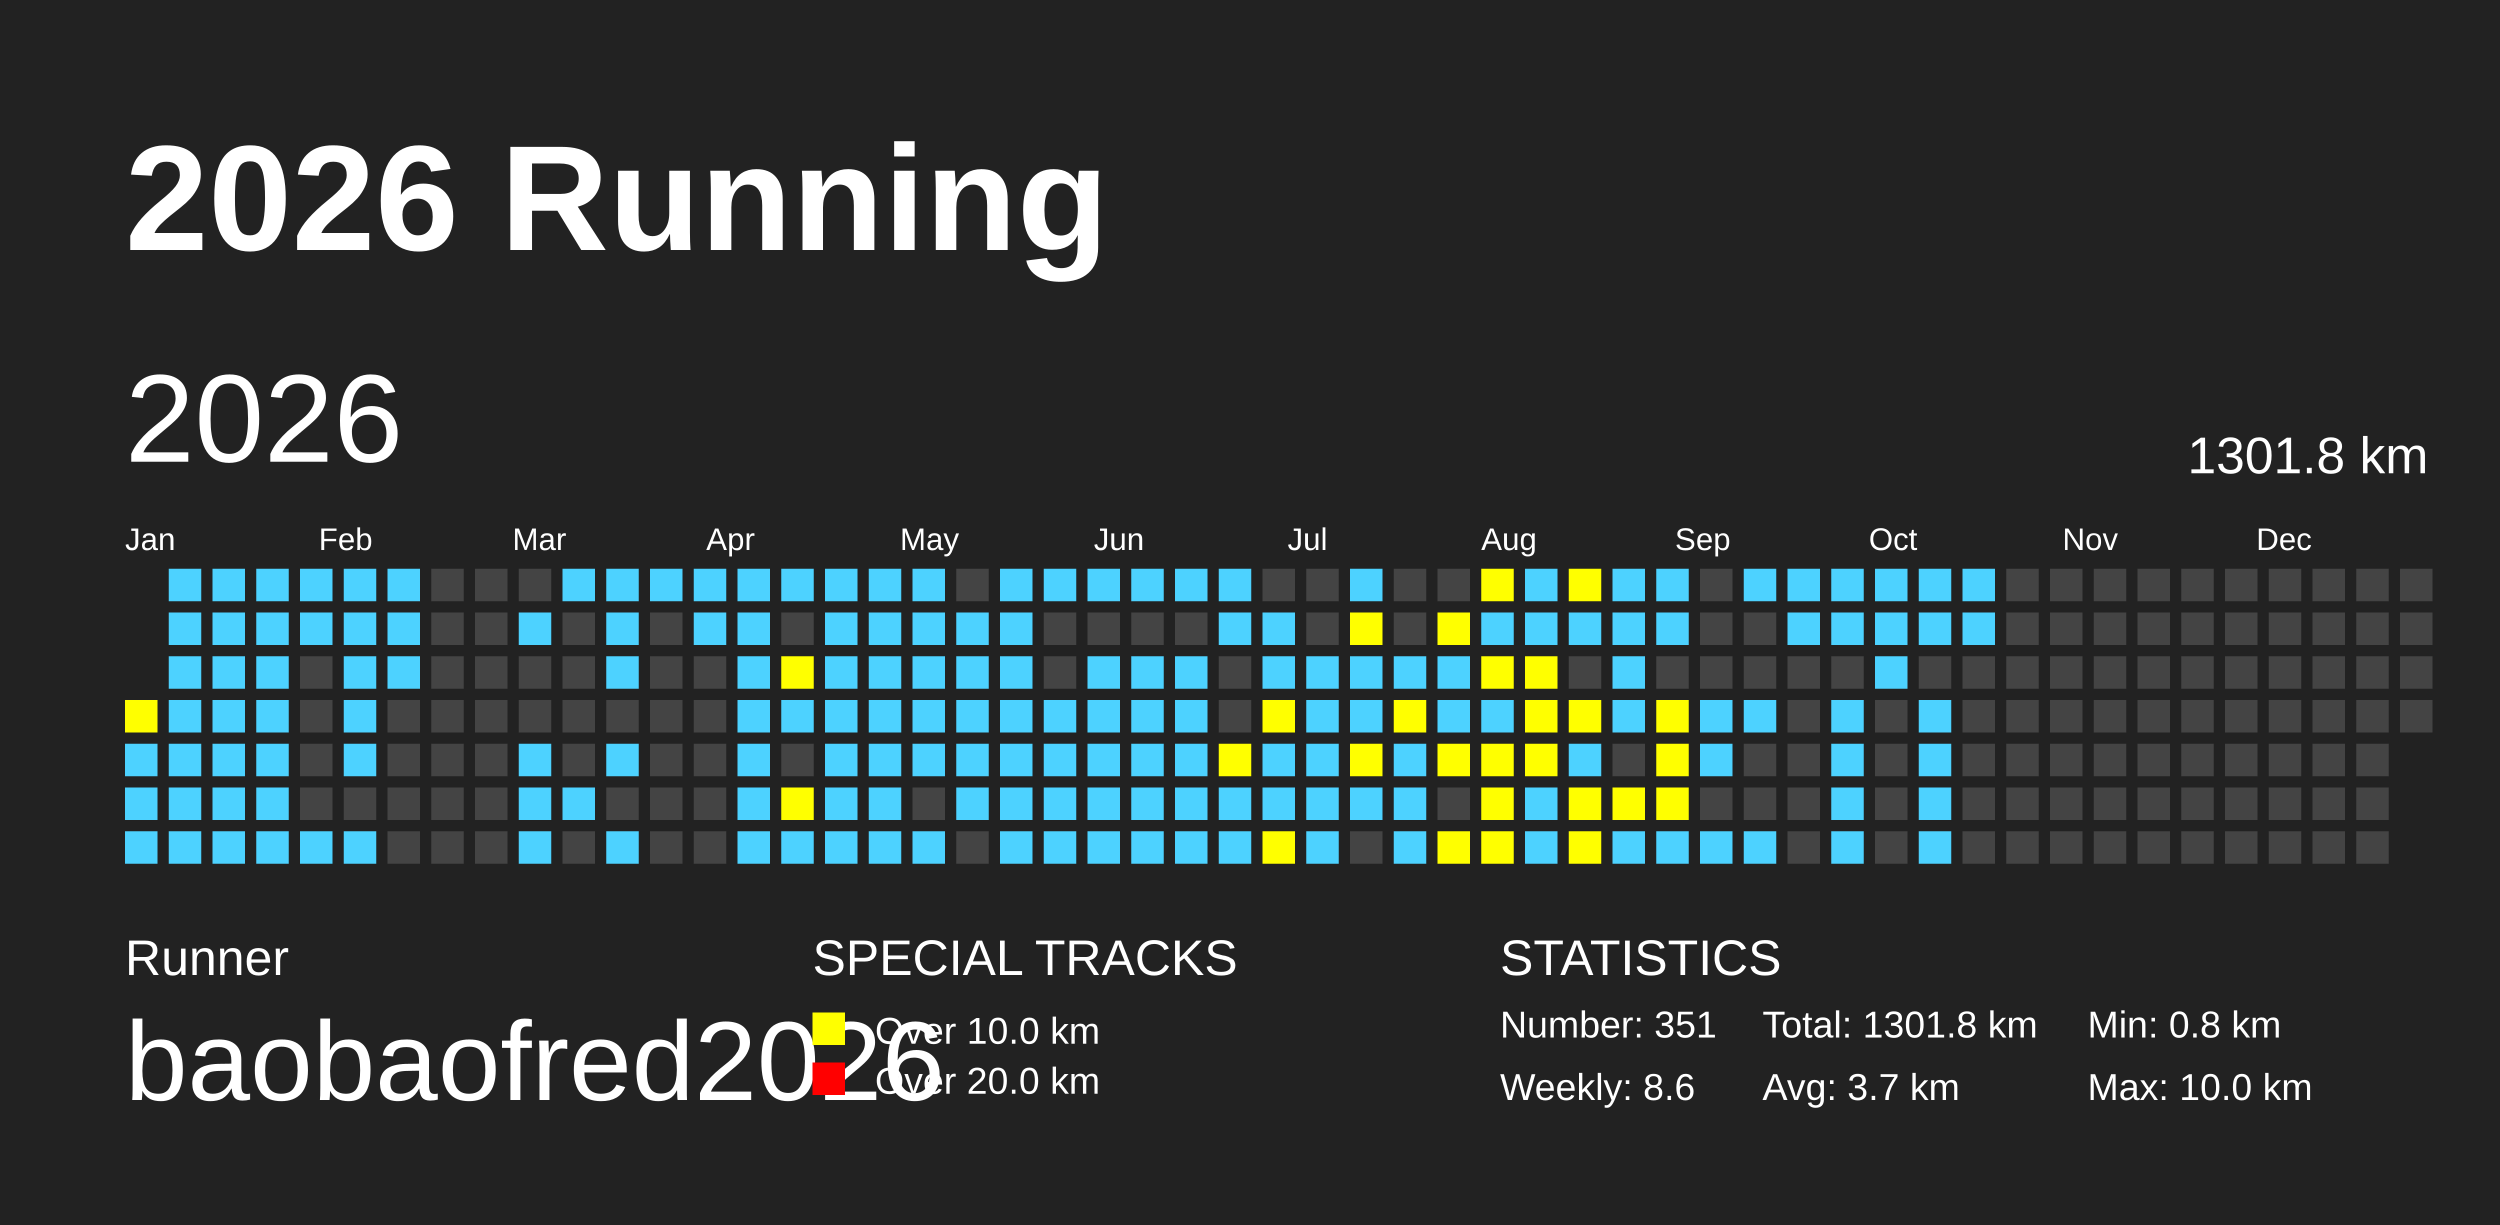
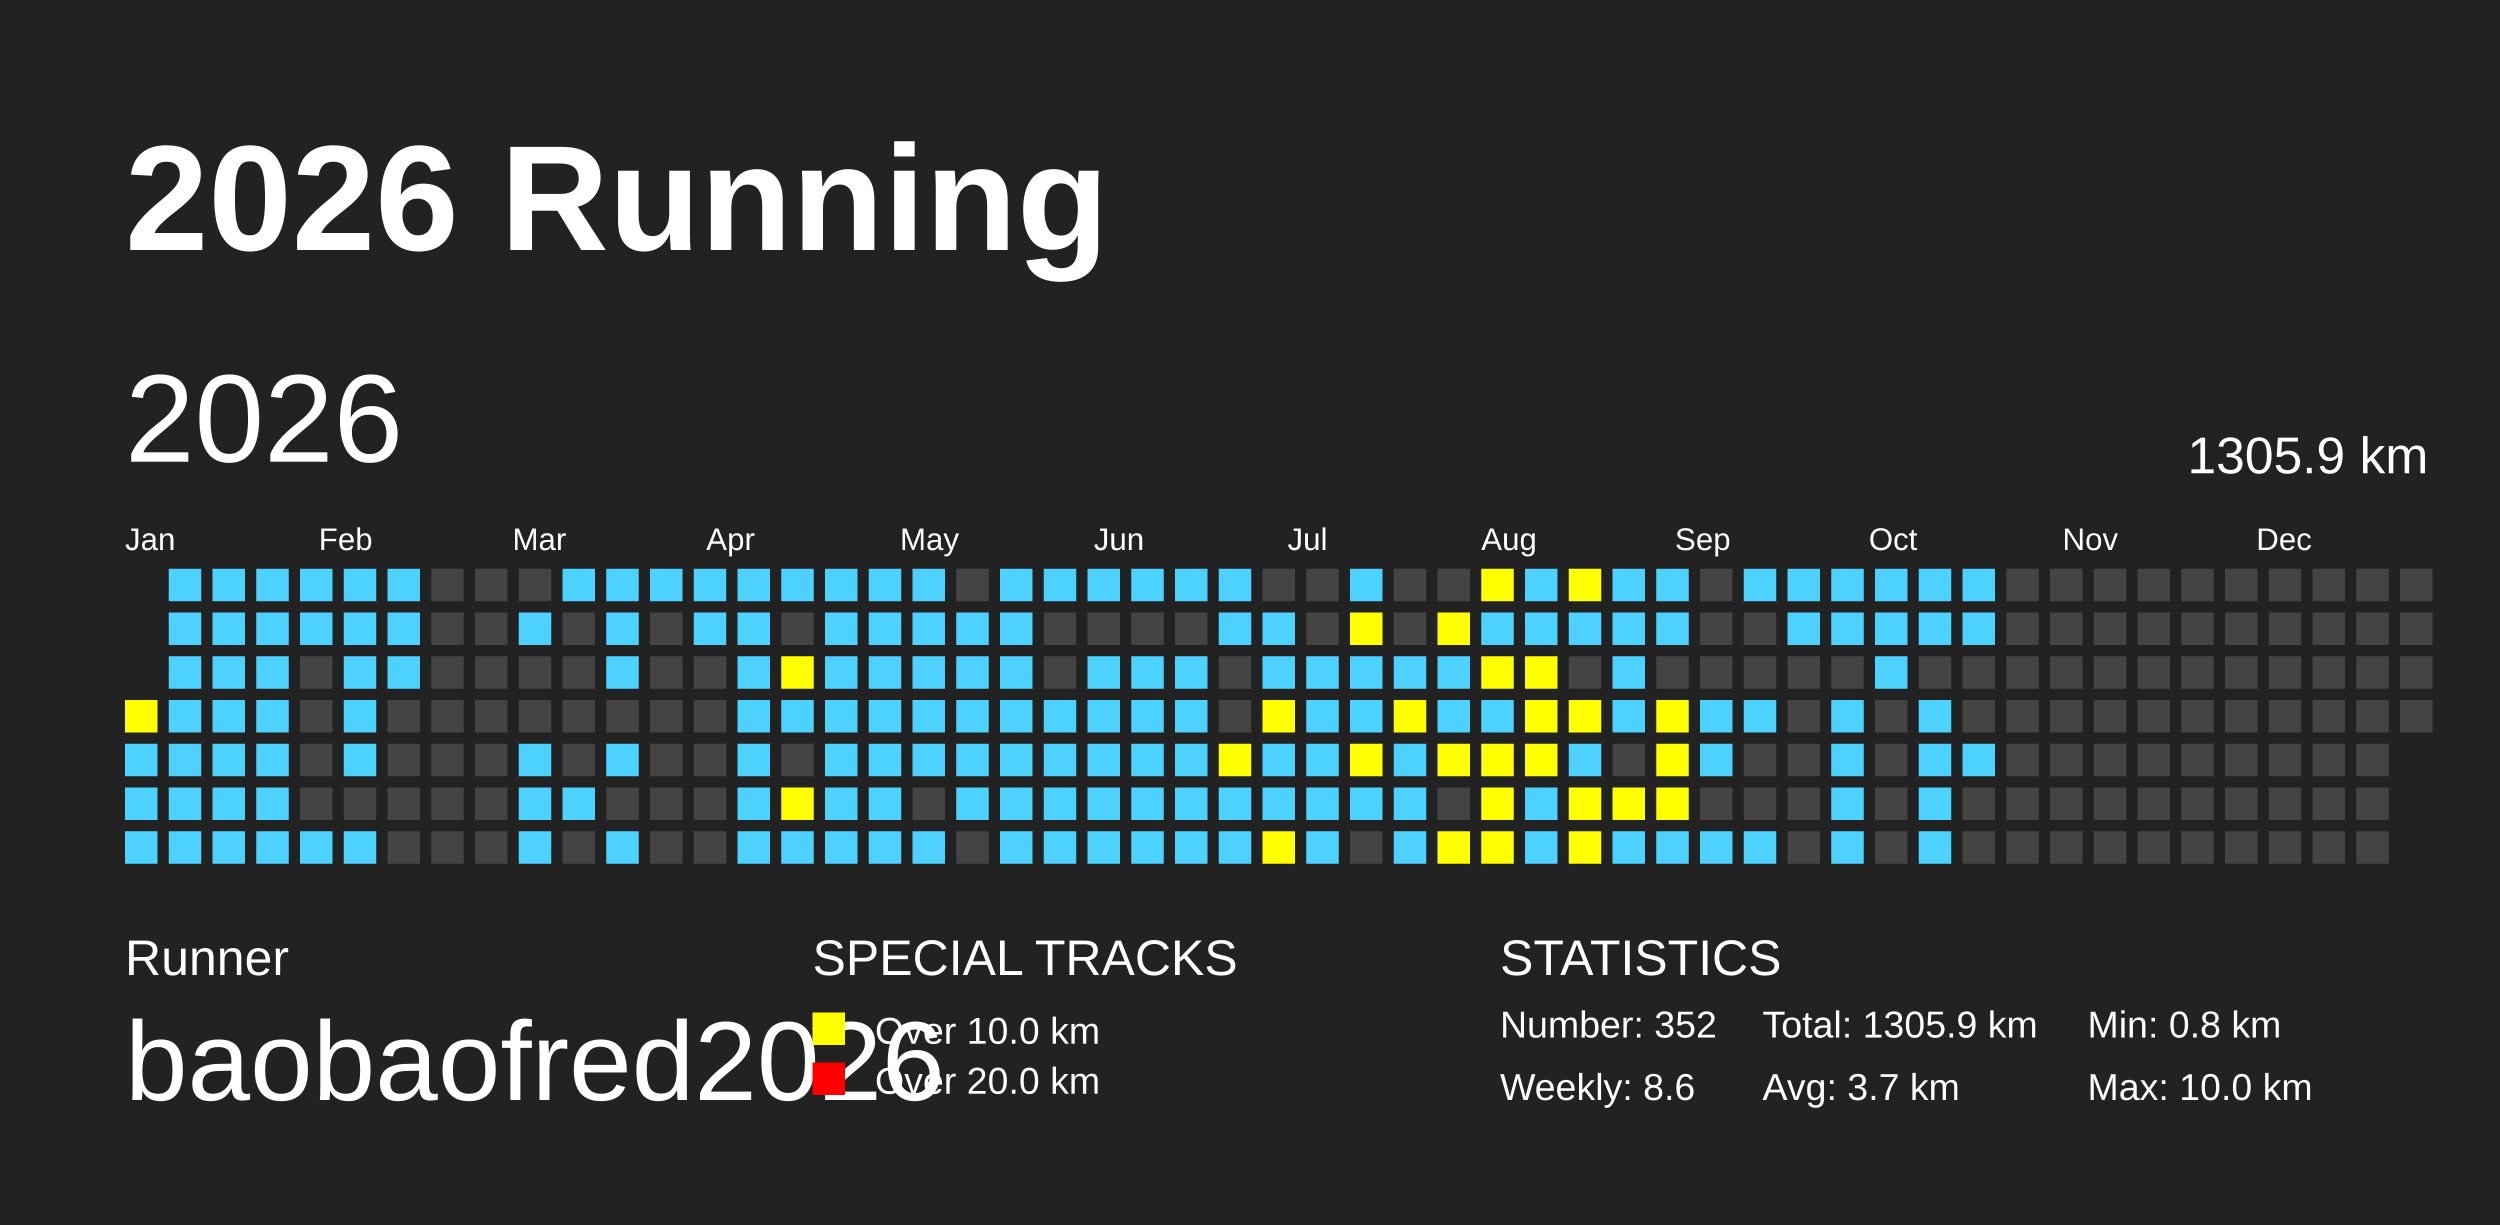
<svg xmlns="http://www.w3.org/2000/svg" baseProfile="full" height="98mm" version="1.1" viewBox="0,0,200,98" width="200mm">
  <defs />
  <rect fill="#222222" height="98" width="200" x="0" y="0" />
  <text fill="#FFFFFF" style="font-size:12px; font-family:Arial; font-weight:bold;" x="10" y="20">2026 Running</text>
  <text fill="#FFFFFF" style="font-size:4px; font-family:Arial" x="10" y="78">Runner</text>
  <text fill="#FFFFFF" style="font-size:9px; font-family:Arial" x="10" y="88">baobaofred2026</text>
  <text fill="#FFFFFF" style="font-size:4px; font-family:Arial" x="65" y="78">SPECIAL TRACKS</text>
  <rect fill="yellow" height="2.6" width="2.6" x="65" y="81" />
  <text fill="#FFFFFF" style="font-size:3px; font-family:Arial" x="70" y="83.5">Over 10.0 km</text>
  <rect fill="red" height="2.6" width="2.6" x="65" y="85" />
  <text fill="#FFFFFF" style="font-size:3px; font-family:Arial" x="70" y="87.5">Over 20.0 km</text>
  <text fill="#FFFFFF" style="font-size:4px; font-family:Arial" x="120" y="78">STATISTICS</text>
-   <text fill="#FFFFFF" style="font-size:3px; font-family:Arial" x="120" y="83">Number: 351</text>
+   <text fill="#FFFFFF" style="font-size:3px; font-family:Arial" x="120" y="83">Number: 352</text>
  <text fill="#FFFFFF" style="font-size:3px; font-family:Arial" x="120" y="88">Weekly: 8.6</text>
-   <text fill="#FFFFFF" style="font-size:3px; font-family:Arial" x="141" y="83">Total: 1301.8 km</text>
+   <text fill="#FFFFFF" style="font-size:3px; font-family:Arial" x="141" y="83">Total: 1305.9 km</text>
  <text fill="#FFFFFF" style="font-size:3px; font-family:Arial" x="141" y="88">Avg: 3.7 km</text>
  <text fill="#FFFFFF" style="font-size:3px; font-family:Arial" x="167" y="83">Min: 0.8 km</text>
  <text fill="#FFFFFF" style="font-size:3px; font-family:Arial" x="167" y="88">Max: 10.0 km</text>
  <text dominant-baseline="hanging" fill="#FFFFFF" style="font-size:10.0px; font-family:Arial;" x="10" y="30">2026</text>
-   <text dominant-baseline="hanging" fill="#FFFFFF" style="font-size:4.125px; font-family:Arial;" x="175" y="35">1301.8 km</text>
+   <text dominant-baseline="hanging" fill="#FFFFFF" style="font-size:4.125px; font-family:Arial;" x="175" y="35">1305.9 km</text>
  <text fill="#FFFFFF" style="font-size:2.5px; font-family:Arial" x="10.0" y="44">Jan</text>
  <text fill="#FFFFFF" style="font-size:2.5px; font-family:Arial" x="25.5" y="44">Feb</text>
  <text fill="#FFFFFF" style="font-size:2.5px; font-family:Arial" x="41.0" y="44">Mar</text>
  <text fill="#FFFFFF" style="font-size:2.5px; font-family:Arial" x="56.5" y="44">Apr</text>
  <text fill="#FFFFFF" style="font-size:2.5px; font-family:Arial" x="72.0" y="44">May</text>
  <text fill="#FFFFFF" style="font-size:2.5px; font-family:Arial" x="87.5" y="44">Jun</text>
  <text fill="#FFFFFF" style="font-size:2.5px; font-family:Arial" x="103.0" y="44">Jul</text>
  <text fill="#FFFFFF" style="font-size:2.5px; font-family:Arial" x="118.5" y="44">Aug</text>
  <text fill="#FFFFFF" style="font-size:2.5px; font-family:Arial" x="134.0" y="44">Sep</text>
  <text fill="#FFFFFF" style="font-size:2.5px; font-family:Arial" x="149.5" y="44">Oct</text>
  <text fill="#FFFFFF" style="font-size:2.5px; font-family:Arial" x="165.0" y="44">Nov</text>
  <text fill="#FFFFFF" style="font-size:2.5px; font-family:Arial" x="180.5" y="44">Dec</text>
  <rect fill="yellow" height="2.6" width="2.6" x="10.0" y="56.0" />
  <rect fill="#4DD2FF" height="2.6" width="2.6" x="10.0" y="59.5" />
  <rect fill="#4DD2FF" height="2.6" width="2.6" x="10.0" y="63.0" />
  <rect fill="#4DD2FF" height="2.6" width="2.6" x="10.0" y="66.5" />
  <rect fill="#4DD2FF" height="2.6" width="2.6" x="13.5" y="45.5" />
  <rect fill="#4DD2FF" height="2.6" width="2.6" x="13.5" y="49.0" />
  <rect fill="#4DD2FF" height="2.6" width="2.6" x="13.5" y="52.5" />
  <rect fill="#4DD2FF" height="2.6" width="2.6" x="13.5" y="56.0" />
  <rect fill="#4DD2FF" height="2.6" width="2.6" x="13.5" y="59.5" />
  <rect fill="#4DD2FF" height="2.6" width="2.6" x="13.5" y="63.0" />
  <rect fill="#4DD2FF" height="2.6" width="2.6" x="13.5" y="66.5" />
  <rect fill="#4DD2FF" height="2.6" width="2.6" x="17.0" y="45.5" />
  <rect fill="#4DD2FF" height="2.6" width="2.6" x="17.0" y="49.0" />
  <rect fill="#4DD2FF" height="2.6" width="2.6" x="17.0" y="52.5" />
  <rect fill="#4DD2FF" height="2.6" width="2.6" x="17.0" y="56.0" />
  <rect fill="#4DD2FF" height="2.6" width="2.6" x="17.0" y="59.5" />
  <rect fill="#4DD2FF" height="2.6" width="2.6" x="17.0" y="63.0" />
  <rect fill="#4DD2FF" height="2.6" width="2.6" x="17.0" y="66.5" />
  <rect fill="#4DD2FF" height="2.6" width="2.6" x="20.5" y="45.5" />
  <rect fill="#4DD2FF" height="2.6" width="2.6" x="20.5" y="49.0" />
  <rect fill="#4DD2FF" height="2.6" width="2.6" x="20.5" y="52.5" />
  <rect fill="#4DD2FF" height="2.6" width="2.6" x="20.5" y="56.0" />
  <rect fill="#4DD2FF" height="2.6" width="2.6" x="20.5" y="59.5" />
  <rect fill="#4DD2FF" height="2.6" width="2.6" x="20.5" y="63.0" />
  <rect fill="#4DD2FF" height="2.6" width="2.6" x="20.5" y="66.5" />
  <rect fill="#4DD2FF" height="2.6" width="2.6" x="24.0" y="45.5" />
  <rect fill="#4DD2FF" height="2.6" width="2.6" x="24.0" y="49.0" />
  <rect fill="#444444" height="2.6" width="2.6" x="24.0" y="52.5" />
  <rect fill="#444444" height="2.6" width="2.6" x="24.0" y="56.0" />
  <rect fill="#444444" height="2.6" width="2.6" x="24.0" y="59.5" />
  <rect fill="#444444" height="2.6" width="2.6" x="24.0" y="63.0" />
  <rect fill="#4DD2FF" height="2.6" width="2.6" x="24.0" y="66.5" />
  <rect fill="#4DD2FF" height="2.6" width="2.6" x="27.5" y="45.5" />
  <rect fill="#4DD2FF" height="2.6" width="2.6" x="27.5" y="49.0" />
  <rect fill="#4DD2FF" height="2.6" width="2.6" x="27.5" y="52.5" />
  <rect fill="#4DD2FF" height="2.6" width="2.6" x="27.5" y="56.0" />
  <rect fill="#4DD2FF" height="2.6" width="2.6" x="27.5" y="59.5" />
  <rect fill="#444444" height="2.6" width="2.6" x="27.5" y="63.0" />
  <rect fill="#4DD2FF" height="2.6" width="2.6" x="27.5" y="66.5" />
  <rect fill="#4DD2FF" height="2.6" width="2.6" x="31.0" y="45.5" />
  <rect fill="#4DD2FF" height="2.6" width="2.6" x="31.0" y="49.0" />
  <rect fill="#4DD2FF" height="2.6" width="2.6" x="31.0" y="52.5" />
  <rect fill="#444444" height="2.6" width="2.6" x="31.0" y="56.0" />
  <rect fill="#444444" height="2.6" width="2.6" x="31.0" y="59.5" />
  <rect fill="#444444" height="2.6" width="2.6" x="31.0" y="63.0" />
  <rect fill="#444444" height="2.6" width="2.6" x="31.0" y="66.5" />
  <rect fill="#444444" height="2.6" width="2.6" x="34.5" y="45.5" />
  <rect fill="#444444" height="2.6" width="2.6" x="34.5" y="49.0" />
  <rect fill="#444444" height="2.6" width="2.6" x="34.5" y="52.5" />
  <rect fill="#444444" height="2.6" width="2.6" x="34.5" y="56.0" />
  <rect fill="#444444" height="2.6" width="2.6" x="34.5" y="59.5" />
  <rect fill="#444444" height="2.6" width="2.6" x="34.5" y="63.0" />
  <rect fill="#444444" height="2.6" width="2.6" x="34.5" y="66.5" />
  <rect fill="#444444" height="2.6" width="2.6" x="38.0" y="45.5" />
  <rect fill="#444444" height="2.6" width="2.6" x="38.0" y="49.0" />
  <rect fill="#444444" height="2.6" width="2.6" x="38.0" y="52.5" />
  <rect fill="#444444" height="2.6" width="2.6" x="38.0" y="56.0" />
  <rect fill="#444444" height="2.6" width="2.6" x="38.0" y="59.5" />
  <rect fill="#444444" height="2.6" width="2.6" x="38.0" y="63.0" />
  <rect fill="#444444" height="2.6" width="2.6" x="38.0" y="66.5" />
  <rect fill="#444444" height="2.6" width="2.6" x="41.5" y="45.5" />
  <rect fill="#4DD2FF" height="2.6" width="2.6" x="41.5" y="49.0" />
  <rect fill="#444444" height="2.6" width="2.6" x="41.5" y="52.5" />
  <rect fill="#444444" height="2.6" width="2.6" x="41.5" y="56.0" />
  <rect fill="#4DD2FF" height="2.6" width="2.6" x="41.5" y="59.5" />
  <rect fill="#4DD2FF" height="2.6" width="2.6" x="41.5" y="63.0" />
  <rect fill="#4DD2FF" height="2.6" width="2.6" x="41.5" y="66.5" />
  <rect fill="#4DD2FF" height="2.6" width="2.6" x="45.0" y="45.5" />
  <rect fill="#444444" height="2.6" width="2.6" x="45.0" y="49.0" />
  <rect fill="#444444" height="2.6" width="2.6" x="45.0" y="52.5" />
  <rect fill="#444444" height="2.6" width="2.6" x="45.0" y="56.0" />
  <rect fill="#444444" height="2.6" width="2.6" x="45.0" y="59.5" />
  <rect fill="#4DD2FF" height="2.6" width="2.6" x="45.0" y="63.0" />
  <rect fill="#444444" height="2.6" width="2.6" x="45.0" y="66.5" />
  <rect fill="#4DD2FF" height="2.6" width="2.6" x="48.5" y="45.5" />
  <rect fill="#4DD2FF" height="2.6" width="2.6" x="48.5" y="49.0" />
  <rect fill="#4DD2FF" height="2.6" width="2.6" x="48.5" y="52.5" />
  <rect fill="#444444" height="2.6" width="2.6" x="48.5" y="56.0" />
  <rect fill="#4DD2FF" height="2.6" width="2.6" x="48.5" y="59.5" />
  <rect fill="#444444" height="2.6" width="2.6" x="48.5" y="63.0" />
  <rect fill="#4DD2FF" height="2.6" width="2.6" x="48.5" y="66.5" />
  <rect fill="#4DD2FF" height="2.6" width="2.6" x="52.0" y="45.5" />
  <rect fill="#444444" height="2.6" width="2.6" x="52.0" y="49.0" />
  <rect fill="#444444" height="2.6" width="2.6" x="52.0" y="52.5" />
  <rect fill="#444444" height="2.6" width="2.6" x="52.0" y="56.0" />
  <rect fill="#444444" height="2.6" width="2.6" x="52.0" y="59.5" />
  <rect fill="#444444" height="2.6" width="2.6" x="52.0" y="63.0" />
  <rect fill="#444444" height="2.6" width="2.6" x="52.0" y="66.5" />
  <rect fill="#4DD2FF" height="2.6" width="2.6" x="55.5" y="45.5" />
  <rect fill="#4DD2FF" height="2.6" width="2.6" x="55.5" y="49.0" />
  <rect fill="#444444" height="2.6" width="2.6" x="55.5" y="52.5" />
  <rect fill="#444444" height="2.6" width="2.6" x="55.5" y="56.0" />
  <rect fill="#444444" height="2.6" width="2.6" x="55.5" y="59.5" />
  <rect fill="#444444" height="2.6" width="2.6" x="55.5" y="63.0" />
  <rect fill="#444444" height="2.6" width="2.6" x="55.5" y="66.5" />
  <rect fill="#4DD2FF" height="2.6" width="2.6" x="59.0" y="45.5" />
  <rect fill="#4DD2FF" height="2.6" width="2.6" x="59.0" y="49.0" />
  <rect fill="#4DD2FF" height="2.6" width="2.6" x="59.0" y="52.5" />
  <rect fill="#4DD2FF" height="2.6" width="2.6" x="59.0" y="56.0" />
  <rect fill="#4DD2FF" height="2.6" width="2.6" x="59.0" y="59.5" />
  <rect fill="#4DD2FF" height="2.6" width="2.6" x="59.0" y="63.0" />
  <rect fill="#4DD2FF" height="2.6" width="2.6" x="59.0" y="66.5" />
  <rect fill="#4DD2FF" height="2.6" width="2.6" x="62.5" y="45.5" />
  <rect fill="#444444" height="2.6" width="2.6" x="62.5" y="49.0" />
  <rect fill="yellow" height="2.6" width="2.6" x="62.5" y="52.5" />
  <rect fill="#4DD2FF" height="2.6" width="2.6" x="62.5" y="56.0" />
  <rect fill="#444444" height="2.6" width="2.6" x="62.5" y="59.5" />
  <rect fill="yellow" height="2.6" width="2.6" x="62.5" y="63.0" />
  <rect fill="#4DD2FF" height="2.6" width="2.6" x="62.5" y="66.5" />
  <rect fill="#4DD2FF" height="2.6" width="2.6" x="66.0" y="45.5" />
  <rect fill="#4DD2FF" height="2.6" width="2.6" x="66.0" y="49.0" />
  <rect fill="#4DD2FF" height="2.6" width="2.6" x="66.0" y="52.5" />
  <rect fill="#4DD2FF" height="2.6" width="2.6" x="66.0" y="56.0" />
  <rect fill="#4DD2FF" height="2.6" width="2.6" x="66.0" y="59.5" />
  <rect fill="#4DD2FF" height="2.6" width="2.6" x="66.0" y="63.0" />
  <rect fill="#4DD2FF" height="2.6" width="2.6" x="66.0" y="66.5" />
  <rect fill="#4DD2FF" height="2.6" width="2.6" x="69.5" y="45.5" />
  <rect fill="#4DD2FF" height="2.6" width="2.6" x="69.5" y="49.0" />
  <rect fill="#4DD2FF" height="2.6" width="2.6" x="69.5" y="52.5" />
  <rect fill="#4DD2FF" height="2.6" width="2.6" x="69.5" y="56.0" />
  <rect fill="#4DD2FF" height="2.6" width="2.6" x="69.5" y="59.5" />
  <rect fill="#4DD2FF" height="2.6" width="2.6" x="69.5" y="63.0" />
  <rect fill="#4DD2FF" height="2.6" width="2.6" x="69.5" y="66.5" />
  <rect fill="#4DD2FF" height="2.6" width="2.6" x="73.0" y="45.5" />
  <rect fill="#4DD2FF" height="2.6" width="2.6" x="73.0" y="49.0" />
  <rect fill="#4DD2FF" height="2.6" width="2.6" x="73.0" y="52.5" />
  <rect fill="#4DD2FF" height="2.6" width="2.6" x="73.0" y="56.0" />
  <rect fill="#4DD2FF" height="2.6" width="2.6" x="73.0" y="59.5" />
  <rect fill="#444444" height="2.6" width="2.6" x="73.0" y="63.0" />
  <rect fill="#4DD2FF" height="2.6" width="2.6" x="73.0" y="66.5" />
  <rect fill="#444444" height="2.6" width="2.6" x="76.5" y="45.5" />
  <rect fill="#4DD2FF" height="2.6" width="2.6" x="76.5" y="49.0" />
  <rect fill="#4DD2FF" height="2.6" width="2.6" x="76.5" y="52.5" />
  <rect fill="#4DD2FF" height="2.6" width="2.6" x="76.5" y="56.0" />
  <rect fill="#4DD2FF" height="2.6" width="2.6" x="76.5" y="59.5" />
  <rect fill="#4DD2FF" height="2.6" width="2.6" x="76.5" y="63.0" />
  <rect fill="#444444" height="2.6" width="2.6" x="76.5" y="66.5" />
  <rect fill="#4DD2FF" height="2.6" width="2.6" x="80.0" y="45.5" />
  <rect fill="#4DD2FF" height="2.6" width="2.6" x="80.0" y="49.0" />
  <rect fill="#4DD2FF" height="2.6" width="2.6" x="80.0" y="52.5" />
  <rect fill="#4DD2FF" height="2.6" width="2.6" x="80.0" y="56.0" />
  <rect fill="#4DD2FF" height="2.6" width="2.6" x="80.0" y="59.5" />
  <rect fill="#4DD2FF" height="2.6" width="2.6" x="80.0" y="63.0" />
  <rect fill="#4DD2FF" height="2.6" width="2.6" x="80.0" y="66.5" />
  <rect fill="#4DD2FF" height="2.6" width="2.6" x="83.5" y="45.5" />
  <rect fill="#444444" height="2.6" width="2.6" x="83.5" y="49.0" />
  <rect fill="#444444" height="2.6" width="2.6" x="83.5" y="52.5" />
  <rect fill="#4DD2FF" height="2.6" width="2.6" x="83.5" y="56.0" />
  <rect fill="#4DD2FF" height="2.6" width="2.6" x="83.5" y="59.5" />
  <rect fill="#4DD2FF" height="2.6" width="2.6" x="83.5" y="63.0" />
  <rect fill="#4DD2FF" height="2.6" width="2.6" x="83.5" y="66.5" />
  <rect fill="#4DD2FF" height="2.6" width="2.6" x="87.0" y="45.5" />
  <rect fill="#444444" height="2.6" width="2.6" x="87.0" y="49.0" />
  <rect fill="#4DD2FF" height="2.6" width="2.6" x="87.0" y="52.5" />
  <rect fill="#4DD2FF" height="2.6" width="2.6" x="87.0" y="56.0" />
  <rect fill="#4DD2FF" height="2.6" width="2.6" x="87.0" y="59.5" />
  <rect fill="#4DD2FF" height="2.6" width="2.6" x="87.0" y="63.0" />
  <rect fill="#4DD2FF" height="2.6" width="2.6" x="87.0" y="66.5" />
  <rect fill="#4DD2FF" height="2.6" width="2.6" x="90.5" y="45.5" />
  <rect fill="#444444" height="2.6" width="2.6" x="90.5" y="49.0" />
  <rect fill="#4DD2FF" height="2.6" width="2.6" x="90.5" y="52.5" />
  <rect fill="#4DD2FF" height="2.6" width="2.6" x="90.5" y="56.0" />
  <rect fill="#4DD2FF" height="2.6" width="2.6" x="90.5" y="59.5" />
  <rect fill="#4DD2FF" height="2.6" width="2.6" x="90.5" y="63.0" />
  <rect fill="#4DD2FF" height="2.6" width="2.6" x="90.5" y="66.5" />
  <rect fill="#4DD2FF" height="2.6" width="2.6" x="94.0" y="45.5" />
  <rect fill="#444444" height="2.6" width="2.6" x="94.0" y="49.0" />
  <rect fill="#4DD2FF" height="2.6" width="2.6" x="94.0" y="52.5" />
  <rect fill="#4DD2FF" height="2.6" width="2.6" x="94.0" y="56.0" />
  <rect fill="#4DD2FF" height="2.6" width="2.6" x="94.0" y="59.5" />
  <rect fill="#4DD2FF" height="2.6" width="2.6" x="94.0" y="63.0" />
  <rect fill="#4DD2FF" height="2.6" width="2.6" x="94.0" y="66.5" />
  <rect fill="#4DD2FF" height="2.6" width="2.6" x="97.5" y="45.5" />
  <rect fill="#4DD2FF" height="2.6" width="2.6" x="97.5" y="49.0" />
  <rect fill="#444444" height="2.6" width="2.6" x="97.5" y="52.5" />
  <rect fill="#444444" height="2.6" width="2.6" x="97.5" y="56.0" />
  <rect fill="yellow" height="2.6" width="2.6" x="97.5" y="59.5" />
  <rect fill="#4DD2FF" height="2.6" width="2.6" x="97.5" y="63.0" />
  <rect fill="#4DD2FF" height="2.6" width="2.6" x="97.5" y="66.5" />
  <rect fill="#444444" height="2.6" width="2.6" x="101.0" y="45.5" />
  <rect fill="#4DD2FF" height="2.6" width="2.6" x="101.0" y="49.0" />
  <rect fill="#4DD2FF" height="2.6" width="2.6" x="101.0" y="52.5" />
  <rect fill="yellow" height="2.6" width="2.6" x="101.0" y="56.0" />
  <rect fill="#4DD2FF" height="2.6" width="2.6" x="101.0" y="59.5" />
  <rect fill="#4DD2FF" height="2.6" width="2.6" x="101.0" y="63.0" />
  <rect fill="yellow" height="2.6" width="2.6" x="101.0" y="66.5" />
  <rect fill="#444444" height="2.6" width="2.6" x="104.5" y="45.5" />
  <rect fill="#444444" height="2.6" width="2.6" x="104.5" y="49.0" />
  <rect fill="#4DD2FF" height="2.6" width="2.6" x="104.5" y="52.5" />
  <rect fill="#4DD2FF" height="2.6" width="2.6" x="104.5" y="56.0" />
  <rect fill="#4DD2FF" height="2.6" width="2.6" x="104.5" y="59.5" />
  <rect fill="#4DD2FF" height="2.6" width="2.6" x="104.5" y="63.0" />
  <rect fill="#4DD2FF" height="2.6" width="2.6" x="104.5" y="66.5" />
  <rect fill="#4DD2FF" height="2.6" width="2.6" x="108.0" y="45.5" />
  <rect fill="yellow" height="2.6" width="2.6" x="108.0" y="49.0" />
  <rect fill="#4DD2FF" height="2.6" width="2.6" x="108.0" y="52.5" />
  <rect fill="#4DD2FF" height="2.6" width="2.6" x="108.0" y="56.0" />
  <rect fill="yellow" height="2.6" width="2.6" x="108.0" y="59.5" />
  <rect fill="#4DD2FF" height="2.6" width="2.6" x="108.0" y="63.0" />
  <rect fill="#444444" height="2.6" width="2.6" x="108.0" y="66.5" />
  <rect fill="#444444" height="2.6" width="2.6" x="111.5" y="45.5" />
  <rect fill="#444444" height="2.6" width="2.6" x="111.5" y="49.0" />
  <rect fill="#4DD2FF" height="2.6" width="2.6" x="111.5" y="52.5" />
  <rect fill="yellow" height="2.6" width="2.6" x="111.5" y="56.0" />
  <rect fill="#4DD2FF" height="2.6" width="2.6" x="111.5" y="59.5" />
  <rect fill="#4DD2FF" height="2.6" width="2.6" x="111.5" y="63.0" />
  <rect fill="#4DD2FF" height="2.6" width="2.6" x="111.5" y="66.5" />
  <rect fill="#444444" height="2.6" width="2.6" x="115.0" y="45.5" />
  <rect fill="yellow" height="2.6" width="2.6" x="115.0" y="49.0" />
  <rect fill="#4DD2FF" height="2.6" width="2.6" x="115.0" y="52.5" />
  <rect fill="#4DD2FF" height="2.6" width="2.6" x="115.0" y="56.0" />
  <rect fill="yellow" height="2.6" width="2.6" x="115.0" y="59.5" />
  <rect fill="#444444" height="2.6" width="2.6" x="115.0" y="63.0" />
  <rect fill="yellow" height="2.6" width="2.6" x="115.0" y="66.5" />
  <rect fill="yellow" height="2.6" width="2.6" x="118.5" y="45.5" />
  <rect fill="#4DD2FF" height="2.6" width="2.6" x="118.5" y="49.0" />
  <rect fill="yellow" height="2.6" width="2.6" x="118.5" y="52.5" />
  <rect fill="#4DD2FF" height="2.6" width="2.6" x="118.5" y="56.0" />
  <rect fill="yellow" height="2.6" width="2.6" x="118.5" y="59.5" />
  <rect fill="yellow" height="2.6" width="2.6" x="118.5" y="63.0" />
  <rect fill="yellow" height="2.6" width="2.6" x="118.5" y="66.5" />
  <rect fill="#4DD2FF" height="2.6" width="2.6" x="122.0" y="45.5" />
  <rect fill="#4DD2FF" height="2.6" width="2.6" x="122.0" y="49.0" />
  <rect fill="yellow" height="2.6" width="2.6" x="122.0" y="52.5" />
  <rect fill="yellow" height="2.6" width="2.6" x="122.0" y="56.0" />
  <rect fill="yellow" height="2.6" width="2.6" x="122.0" y="59.5" />
  <rect fill="#4DD2FF" height="2.6" width="2.6" x="122.0" y="63.0" />
  <rect fill="#4DD2FF" height="2.6" width="2.6" x="122.0" y="66.5" />
  <rect fill="yellow" height="2.6" width="2.6" x="125.5" y="45.5" />
  <rect fill="#4DD2FF" height="2.6" width="2.6" x="125.5" y="49.0" />
  <rect fill="#444444" height="2.6" width="2.6" x="125.5" y="52.5" />
  <rect fill="yellow" height="2.6" width="2.6" x="125.5" y="56.0" />
  <rect fill="#4DD2FF" height="2.6" width="2.6" x="125.5" y="59.5" />
  <rect fill="yellow" height="2.6" width="2.6" x="125.5" y="63.0" />
  <rect fill="yellow" height="2.6" width="2.6" x="125.5" y="66.5" />
  <rect fill="#4DD2FF" height="2.6" width="2.6" x="129.0" y="45.5" />
  <rect fill="#4DD2FF" height="2.6" width="2.6" x="129.0" y="49.0" />
  <rect fill="#4DD2FF" height="2.6" width="2.6" x="129.0" y="52.5" />
  <rect fill="#4DD2FF" height="2.6" width="2.6" x="129.0" y="56.0" />
  <rect fill="#444444" height="2.6" width="2.6" x="129.0" y="59.5" />
  <rect fill="yellow" height="2.6" width="2.6" x="129.0" y="63.0" />
  <rect fill="#4DD2FF" height="2.6" width="2.6" x="129.0" y="66.5" />
  <rect fill="#4DD2FF" height="2.6" width="2.6" x="132.5" y="45.5" />
  <rect fill="#4DD2FF" height="2.6" width="2.6" x="132.5" y="49.0" />
  <rect fill="#444444" height="2.6" width="2.6" x="132.5" y="52.5" />
  <rect fill="yellow" height="2.6" width="2.6" x="132.5" y="56.0" />
  <rect fill="yellow" height="2.6" width="2.6" x="132.5" y="59.5" />
  <rect fill="yellow" height="2.6" width="2.6" x="132.5" y="63.0" />
  <rect fill="#4DD2FF" height="2.6" width="2.6" x="132.5" y="66.5" />
  <rect fill="#444444" height="2.6" width="2.6" x="136.0" y="45.5" />
  <rect fill="#444444" height="2.6" width="2.6" x="136.0" y="49.0" />
  <rect fill="#444444" height="2.6" width="2.6" x="136.0" y="52.5" />
  <rect fill="#4DD2FF" height="2.6" width="2.6" x="136.0" y="56.0" />
  <rect fill="#4DD2FF" height="2.6" width="2.6" x="136.0" y="59.5" />
  <rect fill="#444444" height="2.6" width="2.6" x="136.0" y="63.0" />
  <rect fill="#4DD2FF" height="2.6" width="2.6" x="136.0" y="66.5" />
  <rect fill="#4DD2FF" height="2.6" width="2.6" x="139.5" y="45.5" />
  <rect fill="#444444" height="2.6" width="2.6" x="139.5" y="49.0" />
  <rect fill="#444444" height="2.6" width="2.6" x="139.5" y="52.5" />
  <rect fill="#4DD2FF" height="2.6" width="2.6" x="139.5" y="56.0" />
  <rect fill="#444444" height="2.6" width="2.6" x="139.5" y="59.5" />
  <rect fill="#444444" height="2.6" width="2.6" x="139.5" y="63.0" />
  <rect fill="#4DD2FF" height="2.6" width="2.6" x="139.5" y="66.5" />
  <rect fill="#4DD2FF" height="2.6" width="2.6" x="143.0" y="45.5" />
  <rect fill="#4DD2FF" height="2.6" width="2.6" x="143.0" y="49.0" />
  <rect fill="#444444" height="2.6" width="2.6" x="143.0" y="52.5" />
  <rect fill="#444444" height="2.6" width="2.6" x="143.0" y="56.0" />
  <rect fill="#444444" height="2.6" width="2.6" x="143.0" y="59.5" />
  <rect fill="#444444" height="2.6" width="2.6" x="143.0" y="63.0" />
  <rect fill="#444444" height="2.6" width="2.6" x="143.0" y="66.5" />
  <rect fill="#4DD2FF" height="2.6" width="2.6" x="146.5" y="45.5" />
  <rect fill="#4DD2FF" height="2.6" width="2.6" x="146.5" y="49.0" />
  <rect fill="#444444" height="2.6" width="2.6" x="146.5" y="52.5" />
  <rect fill="#4DD2FF" height="2.6" width="2.6" x="146.5" y="56.0" />
  <rect fill="#4DD2FF" height="2.6" width="2.6" x="146.5" y="59.5" />
  <rect fill="#4DD2FF" height="2.6" width="2.6" x="146.5" y="63.0" />
  <rect fill="#4DD2FF" height="2.6" width="2.6" x="146.5" y="66.5" />
  <rect fill="#4DD2FF" height="2.6" width="2.6" x="150.0" y="45.5" />
  <rect fill="#4DD2FF" height="2.6" width="2.6" x="150.0" y="49.0" />
  <rect fill="#4DD2FF" height="2.6" width="2.6" x="150.0" y="52.5" />
  <rect fill="#444444" height="2.6" width="2.6" x="150.0" y="56.0" />
  <rect fill="#444444" height="2.6" width="2.6" x="150.0" y="59.5" />
  <rect fill="#444444" height="2.6" width="2.6" x="150.0" y="63.0" />
  <rect fill="#444444" height="2.6" width="2.6" x="150.0" y="66.5" />
  <rect fill="#4DD2FF" height="2.6" width="2.6" x="153.5" y="45.5" />
  <rect fill="#4DD2FF" height="2.6" width="2.6" x="153.5" y="49.0" />
  <rect fill="#444444" height="2.6" width="2.6" x="153.5" y="52.5" />
  <rect fill="#4DD2FF" height="2.6" width="2.6" x="153.5" y="56.0" />
  <rect fill="#4DD2FF" height="2.6" width="2.6" x="153.5" y="59.5" />
  <rect fill="#4DD2FF" height="2.6" width="2.6" x="153.5" y="63.0" />
  <rect fill="#4DD2FF" height="2.6" width="2.6" x="153.5" y="66.5" />
  <rect fill="#4DD2FF" height="2.6" width="2.6" x="157.0" y="45.5" />
  <rect fill="#4DD2FF" height="2.6" width="2.6" x="157.0" y="49.0" />
  <rect fill="#444444" height="2.6" width="2.6" x="157.0" y="52.5" />
  <rect fill="#444444" height="2.6" width="2.6" x="157.0" y="56.0" />
-   <rect fill="#444444" height="2.6" width="2.6" x="157.0" y="59.5" />
+   <rect fill="#4DD2FF" height="2.6" width="2.6" x="157.0" y="59.5" />
  <rect fill="#444444" height="2.6" width="2.6" x="157.0" y="63.0" />
  <rect fill="#444444" height="2.6" width="2.6" x="157.0" y="66.5" />
  <rect fill="#444444" height="2.6" width="2.6" x="160.5" y="45.5" />
  <rect fill="#444444" height="2.6" width="2.6" x="160.5" y="49.0" />
  <rect fill="#444444" height="2.6" width="2.6" x="160.5" y="52.5" />
  <rect fill="#444444" height="2.6" width="2.6" x="160.5" y="56.0" />
  <rect fill="#444444" height="2.6" width="2.6" x="160.5" y="59.5" />
  <rect fill="#444444" height="2.6" width="2.6" x="160.5" y="63.0" />
  <rect fill="#444444" height="2.6" width="2.6" x="160.5" y="66.5" />
  <rect fill="#444444" height="2.6" width="2.6" x="164.0" y="45.5" />
  <rect fill="#444444" height="2.6" width="2.6" x="164.0" y="49.0" />
  <rect fill="#444444" height="2.6" width="2.6" x="164.0" y="52.5" />
  <rect fill="#444444" height="2.6" width="2.6" x="164.0" y="56.0" />
  <rect fill="#444444" height="2.6" width="2.6" x="164.0" y="59.5" />
  <rect fill="#444444" height="2.6" width="2.6" x="164.0" y="63.0" />
  <rect fill="#444444" height="2.6" width="2.6" x="164.0" y="66.5" />
  <rect fill="#444444" height="2.6" width="2.6" x="167.5" y="45.5" />
  <rect fill="#444444" height="2.6" width="2.6" x="167.5" y="49.0" />
  <rect fill="#444444" height="2.6" width="2.6" x="167.5" y="52.5" />
  <rect fill="#444444" height="2.6" width="2.6" x="167.5" y="56.0" />
  <rect fill="#444444" height="2.6" width="2.6" x="167.5" y="59.5" />
  <rect fill="#444444" height="2.6" width="2.6" x="167.5" y="63.0" />
  <rect fill="#444444" height="2.6" width="2.6" x="167.5" y="66.5" />
  <rect fill="#444444" height="2.6" width="2.6" x="171.0" y="45.5" />
  <rect fill="#444444" height="2.6" width="2.6" x="171.0" y="49.0" />
  <rect fill="#444444" height="2.6" width="2.6" x="171.0" y="52.5" />
  <rect fill="#444444" height="2.6" width="2.6" x="171.0" y="56.0" />
  <rect fill="#444444" height="2.6" width="2.6" x="171.0" y="59.5" />
  <rect fill="#444444" height="2.6" width="2.6" x="171.0" y="63.0" />
  <rect fill="#444444" height="2.6" width="2.6" x="171.0" y="66.5" />
  <rect fill="#444444" height="2.6" width="2.6" x="174.5" y="45.5" />
  <rect fill="#444444" height="2.6" width="2.6" x="174.5" y="49.0" />
  <rect fill="#444444" height="2.6" width="2.6" x="174.5" y="52.5" />
  <rect fill="#444444" height="2.6" width="2.6" x="174.5" y="56.0" />
  <rect fill="#444444" height="2.6" width="2.6" x="174.5" y="59.5" />
  <rect fill="#444444" height="2.6" width="2.6" x="174.5" y="63.0" />
  <rect fill="#444444" height="2.6" width="2.6" x="174.5" y="66.5" />
  <rect fill="#444444" height="2.6" width="2.6" x="178.0" y="45.5" />
  <rect fill="#444444" height="2.6" width="2.6" x="178.0" y="49.0" />
  <rect fill="#444444" height="2.6" width="2.6" x="178.0" y="52.5" />
  <rect fill="#444444" height="2.6" width="2.6" x="178.0" y="56.0" />
  <rect fill="#444444" height="2.6" width="2.6" x="178.0" y="59.5" />
  <rect fill="#444444" height="2.6" width="2.6" x="178.0" y="63.0" />
  <rect fill="#444444" height="2.6" width="2.6" x="178.0" y="66.5" />
  <rect fill="#444444" height="2.6" width="2.6" x="181.5" y="45.5" />
  <rect fill="#444444" height="2.6" width="2.6" x="181.5" y="49.0" />
  <rect fill="#444444" height="2.6" width="2.6" x="181.5" y="52.5" />
  <rect fill="#444444" height="2.6" width="2.6" x="181.5" y="56.0" />
  <rect fill="#444444" height="2.6" width="2.6" x="181.5" y="59.5" />
  <rect fill="#444444" height="2.6" width="2.6" x="181.5" y="63.0" />
  <rect fill="#444444" height="2.6" width="2.6" x="181.5" y="66.5" />
  <rect fill="#444444" height="2.6" width="2.6" x="185.0" y="45.5" />
  <rect fill="#444444" height="2.6" width="2.6" x="185.0" y="49.0" />
  <rect fill="#444444" height="2.6" width="2.6" x="185.0" y="52.5" />
  <rect fill="#444444" height="2.6" width="2.6" x="185.0" y="56.0" />
  <rect fill="#444444" height="2.6" width="2.6" x="185.0" y="59.5" />
  <rect fill="#444444" height="2.6" width="2.6" x="185.0" y="63.0" />
  <rect fill="#444444" height="2.6" width="2.6" x="185.0" y="66.5" />
  <rect fill="#444444" height="2.6" width="2.6" x="188.5" y="45.5" />
  <rect fill="#444444" height="2.6" width="2.6" x="188.5" y="49.0" />
  <rect fill="#444444" height="2.6" width="2.6" x="188.5" y="52.5" />
  <rect fill="#444444" height="2.6" width="2.6" x="188.5" y="56.0" />
  <rect fill="#444444" height="2.6" width="2.6" x="188.5" y="59.5" />
  <rect fill="#444444" height="2.6" width="2.6" x="188.5" y="63.0" />
  <rect fill="#444444" height="2.6" width="2.6" x="188.5" y="66.5" />
  <rect fill="#444444" height="2.6" width="2.6" x="192.0" y="45.5" />
  <rect fill="#444444" height="2.6" width="2.6" x="192.0" y="49.0" />
  <rect fill="#444444" height="2.6" width="2.6" x="192.0" y="52.5" />
  <rect fill="#444444" height="2.6" width="2.6" x="192.0" y="56.0" />
</svg>
